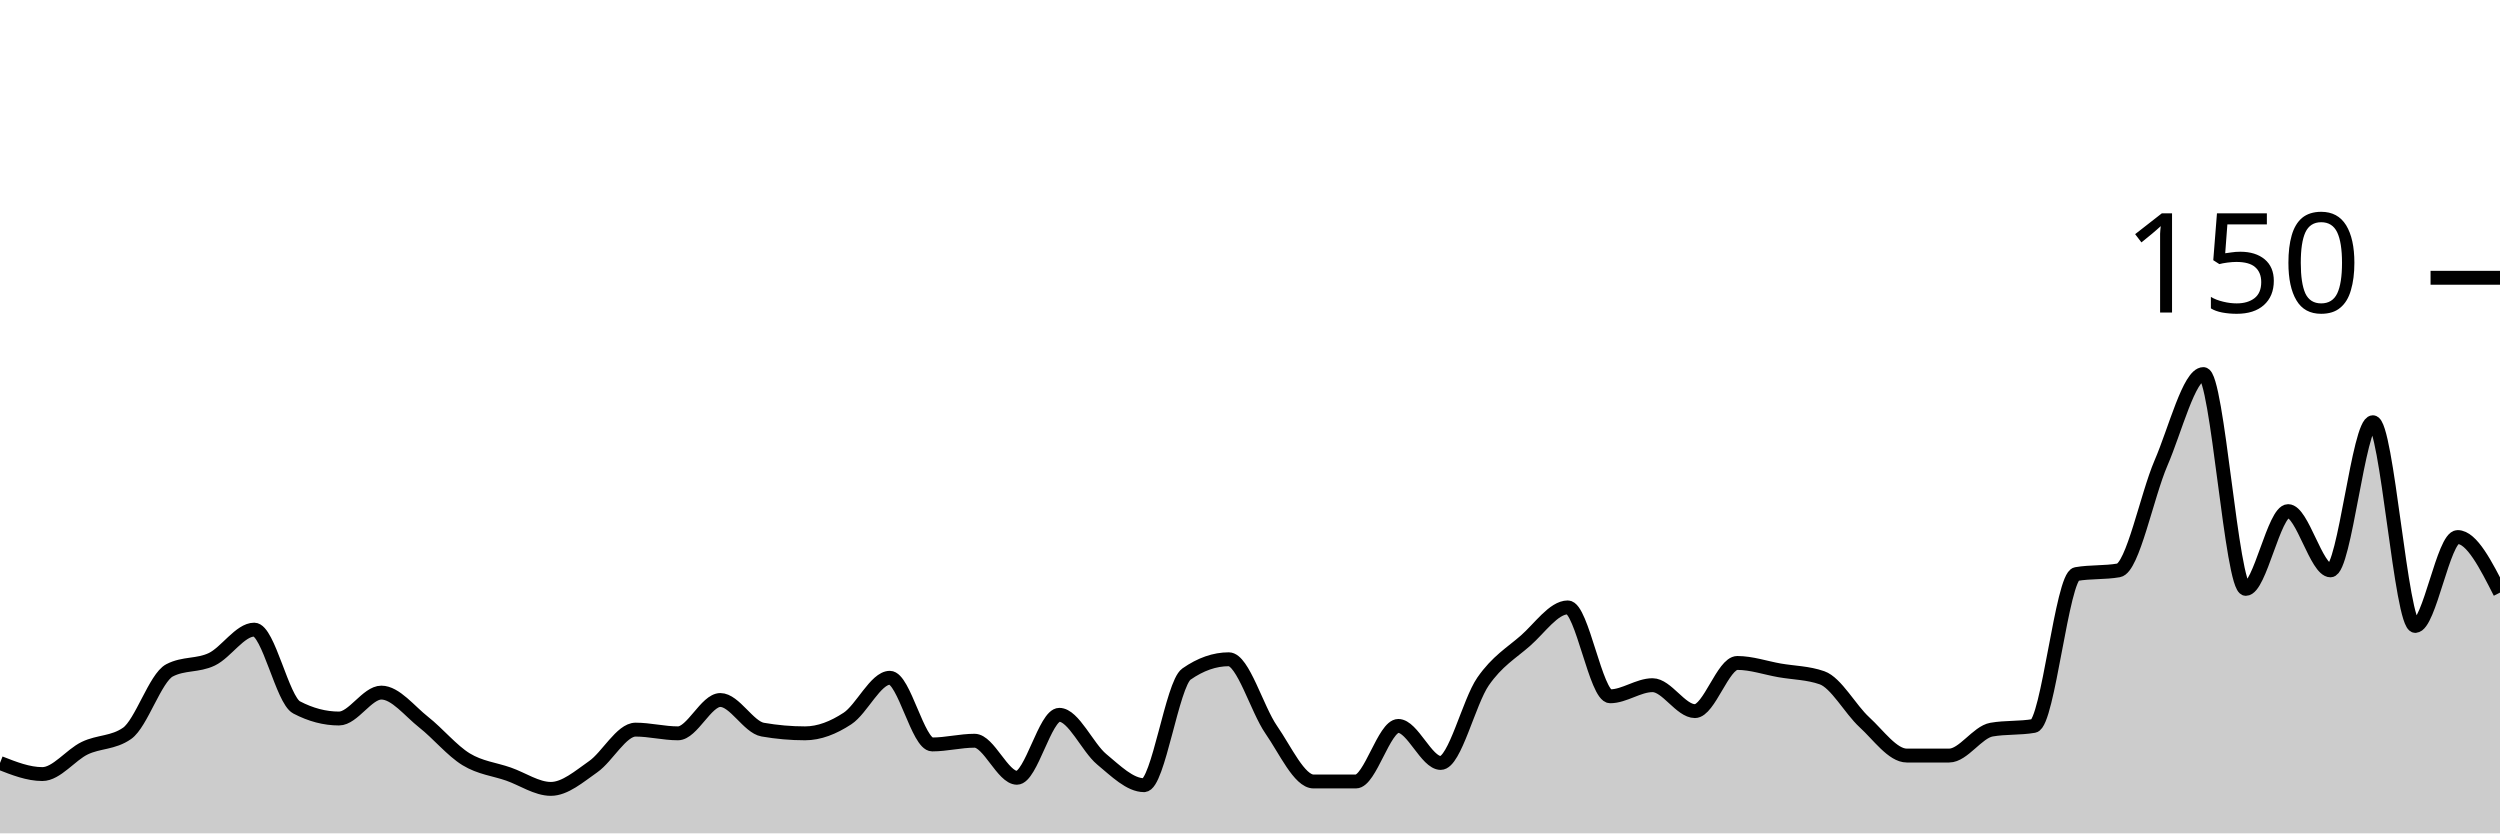
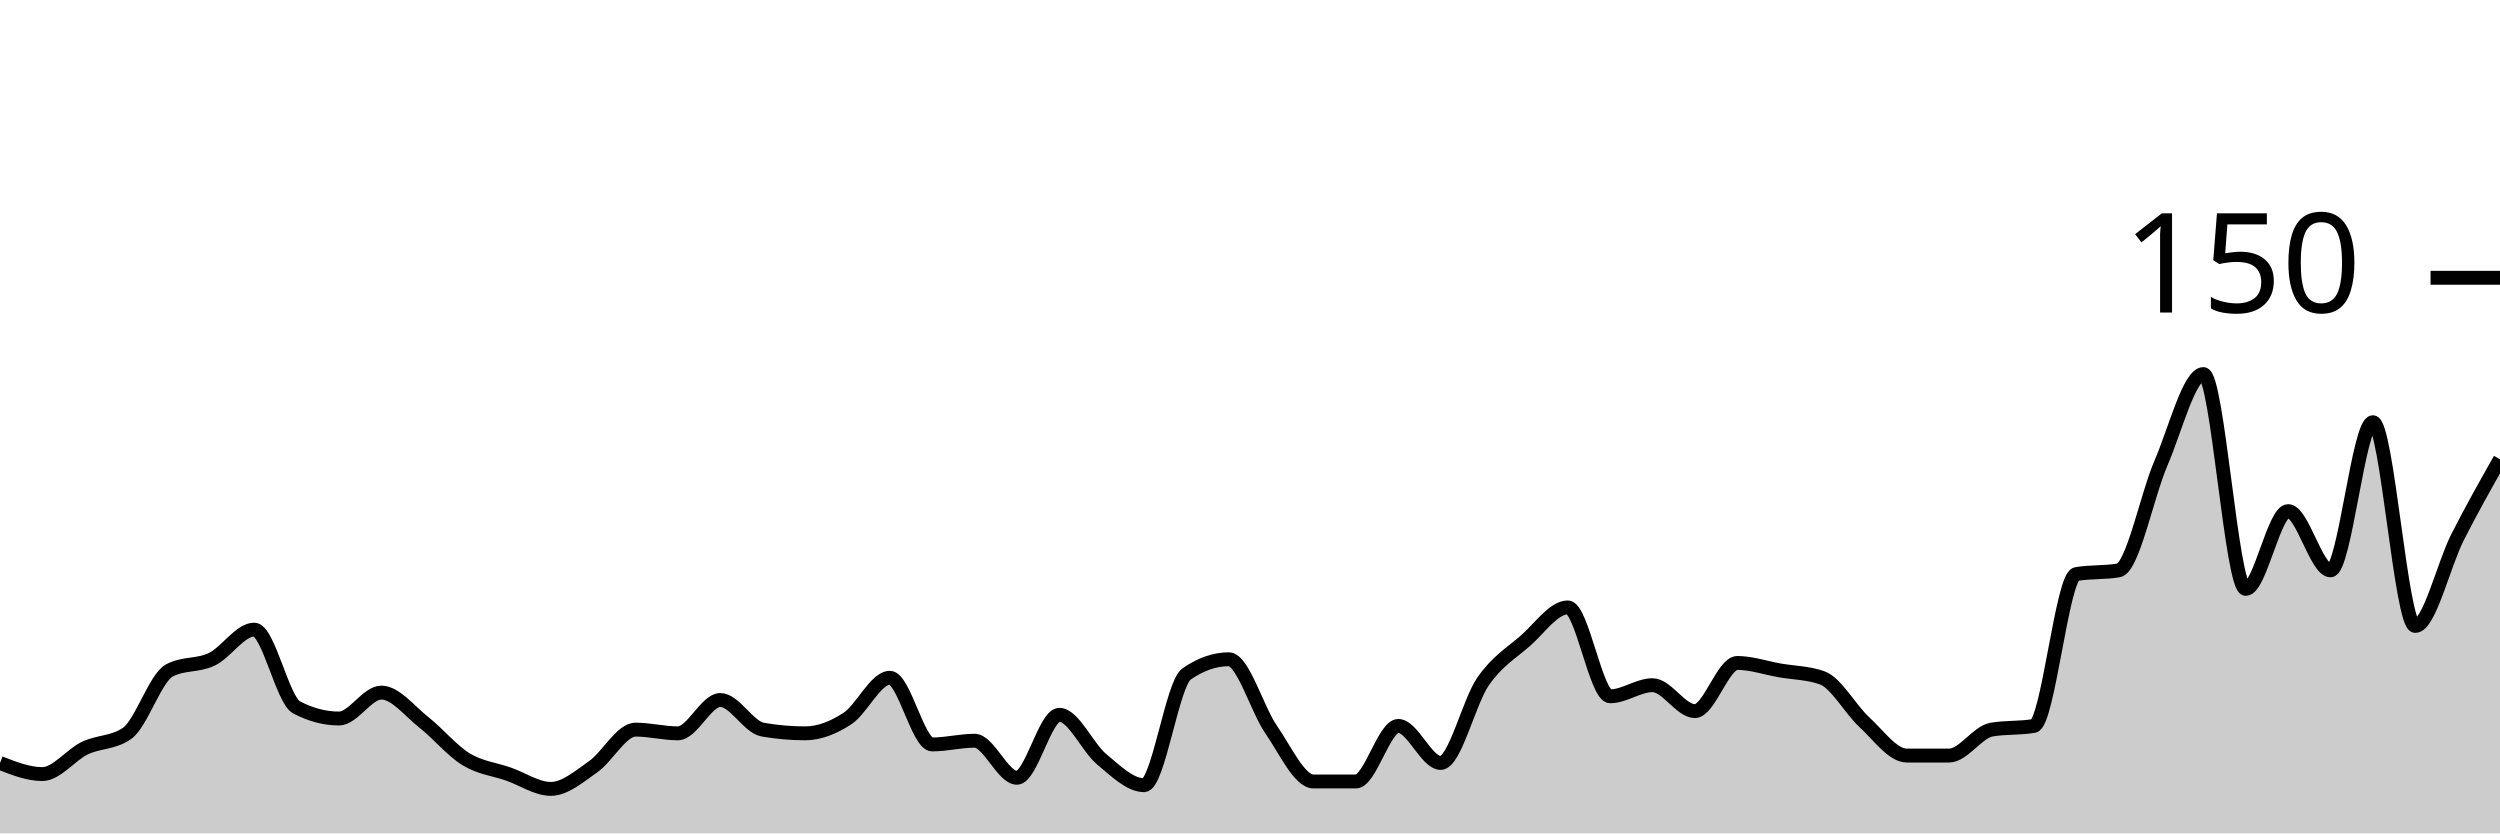
<svg xmlns="http://www.w3.org/2000/svg" viewBox="0 0 180 60">
  <g transform="translate(0,20)">
-     <path class="area" fill="rgba(0, 0, 0, 0.2)" d="M0,34.933C1.017,35.333,2.034,35.733,3.051,35.733C4.068,35.733,5.085,34.356,6.102,33.867C7.119,33.378,8.136,33.511,9.153,32.8C10.169,32.089,11.186,28.8,12.203,28.267C13.22,27.733,14.237,27.956,15.254,27.467C16.271,26.978,17.288,25.333,18.305,25.333C19.322,25.333,20.339,30.4,21.356,30.933C22.373,31.467,23.39,31.733,24.407,31.733C25.424,31.733,26.441,29.867,27.458,29.867C28.475,29.867,29.492,31.2,30.508,32C31.525,32.8,32.542,34.044,33.559,34.667C34.576,35.289,35.593,35.378,36.61,35.733C37.627,36.089,38.644,36.8,39.661,36.8C40.678,36.8,41.695,35.911,42.712,35.2C43.729,34.489,44.746,32.533,45.763,32.533C46.78,32.533,47.797,32.8,48.814,32.8C49.831,32.8,50.847,30.4,51.864,30.4C52.881,30.4,53.898,32.356,54.915,32.533C55.932,32.711,56.949,32.8,57.966,32.8C58.983,32.8,60,32.4,61.017,31.733C62.034,31.067,63.051,28.8,64.068,28.8C65.085,28.8,66.102,33.6,67.119,33.6C68.136,33.6,69.153,33.333,70.169,33.333C71.186,33.333,72.203,36,73.22,36C74.237,36,75.254,31.467,76.271,31.467C77.288,31.467,78.305,33.822,79.322,34.667C80.339,35.511,81.356,36.533,82.373,36.533C83.39,36.533,84.407,29.244,85.424,28.533C86.441,27.822,87.458,27.467,88.475,27.467C89.492,27.467,90.508,31.067,91.525,32.533C92.542,34,93.559,36.267,94.576,36.267C95.593,36.267,96.61,36.267,97.627,36.267C98.644,36.267,99.661,32.267,100.678,32.267C101.695,32.267,102.712,34.933,103.729,34.933C104.746,34.933,105.763,30.533,106.78,29.067C107.797,27.6,108.814,27.022,109.831,26.133C110.847,25.244,111.864,23.733,112.881,23.733C113.898,23.733,114.915,30.133,115.932,30.133C116.949,30.133,117.966,29.333,118.983,29.333C120,29.333,121.017,31.2,122.034,31.2C123.051,31.2,124.068,27.733,125.085,27.733C126.102,27.733,127.119,28.089,128.136,28.267C129.153,28.444,130.169,28.444,131.186,28.8C132.203,29.156,133.22,31.067,134.237,32C135.254,32.933,136.271,34.4,137.288,34.4C138.305,34.4,139.322,34.4,140.339,34.4C141.356,34.4,142.373,32.711,143.39,32.533C144.407,32.356,145.424,32.444,146.441,32.267C147.458,32.089,148.475,21.511,149.492,21.333C150.508,21.156,151.525,21.244,152.542,21.067C153.559,20.889,154.576,15.689,155.593,13.333C156.61,10.978,157.627,6.933,158.644,6.933C159.661,6.933,160.678,22.4,161.695,22.4C162.712,22.4,163.729,16.8,164.746,16.8C165.763,16.8,166.78,21.067,167.797,21.067C168.814,21.067,169.831,10.4,170.847,10.4C171.864,10.4,172.881,25.067,173.898,25.067C174.915,25.067,175.932,18.667,176.949,18.667C177.966,18.667,178.983,20.667,180,22.667L180,40C178.983,40,177.966,40,176.949,40C175.932,40,174.915,40,173.898,40C172.881,40,171.864,40,170.847,40C169.831,40,168.814,40,167.797,40C166.78,40,165.763,40,164.746,40C163.729,40,162.712,40,161.695,40C160.678,40,159.661,40,158.644,40C157.627,40,156.61,40,155.593,40C154.576,40,153.559,40,152.542,40C151.525,40,150.508,40,149.492,40C148.475,40,147.458,40,146.441,40C145.424,40,144.407,40,143.39,40C142.373,40,141.356,40,140.339,40C139.322,40,138.305,40,137.288,40C136.271,40,135.254,40,134.237,40C133.22,40,132.203,40,131.186,40C130.169,40,129.153,40,128.136,40C127.119,40,126.102,40,125.085,40C124.068,40,123.051,40,122.034,40C121.017,40,120,40,118.983,40C117.966,40,116.949,40,115.932,40C114.915,40,113.898,40,112.881,40C111.864,40,110.847,40,109.831,40C108.814,40,107.797,40,106.78,40C105.763,40,104.746,40,103.729,40C102.712,40,101.695,40,100.678,40C99.661,40,98.644,40,97.627,40C96.61,40,95.593,40,94.576,40C93.559,40,92.542,40,91.525,40C90.508,40,89.492,40,88.475,40C87.458,40,86.441,40,85.424,40C84.407,40,83.39,40,82.373,40C81.356,40,80.339,40,79.322,40C78.305,40,77.288,40,76.271,40C75.254,40,74.237,40,73.22,40C72.203,40,71.186,40,70.169,40C69.153,40,68.136,40,67.119,40C66.102,40,65.085,40,64.068,40C63.051,40,62.034,40,61.017,40C60,40,58.983,40,57.966,40C56.949,40,55.932,40,54.915,40C53.898,40,52.881,40,51.864,40C50.847,40,49.831,40,48.814,40C47.797,40,46.78,40,45.763,40C44.746,40,43.729,40,42.712,40C41.695,40,40.678,40,39.661,40C38.644,40,37.627,40,36.61,40C35.593,40,34.576,40,33.559,40C32.542,40,31.525,40,30.508,40C29.492,40,28.475,40,27.458,40C26.441,40,25.424,40,24.407,40C23.39,40,22.373,40,21.356,40C20.339,40,19.322,40,18.305,40C17.288,40,16.271,40,15.254,40C14.237,40,13.22,40,12.203,40C11.186,40,10.169,40,9.153,40C8.136,40,7.119,40,6.102,40C5.085,40,4.068,40,3.051,40C2.034,40,1.017,40,0,40Z" />
-     <path class="line" stroke="black" fill="none" d="M0,34.933C1.017,35.333,2.034,35.733,3.051,35.733C4.068,35.733,5.085,34.356,6.102,33.867C7.119,33.378,8.136,33.511,9.153,32.8C10.169,32.089,11.186,28.8,12.203,28.267C13.22,27.733,14.237,27.956,15.254,27.467C16.271,26.978,17.288,25.333,18.305,25.333C19.322,25.333,20.339,30.4,21.356,30.933C22.373,31.467,23.39,31.733,24.407,31.733C25.424,31.733,26.441,29.867,27.458,29.867C28.475,29.867,29.492,31.2,30.508,32C31.525,32.8,32.542,34.044,33.559,34.667C34.576,35.289,35.593,35.378,36.61,35.733C37.627,36.089,38.644,36.8,39.661,36.8C40.678,36.8,41.695,35.911,42.712,35.2C43.729,34.489,44.746,32.533,45.763,32.533C46.78,32.533,47.797,32.8,48.814,32.8C49.831,32.8,50.847,30.4,51.864,30.4C52.881,30.4,53.898,32.356,54.915,32.533C55.932,32.711,56.949,32.8,57.966,32.8C58.983,32.8,60,32.4,61.017,31.733C62.034,31.067,63.051,28.8,64.068,28.8C65.085,28.8,66.102,33.6,67.119,33.6C68.136,33.6,69.153,33.333,70.169,33.333C71.186,33.333,72.203,36,73.22,36C74.237,36,75.254,31.467,76.271,31.467C77.288,31.467,78.305,33.822,79.322,34.667C80.339,35.511,81.356,36.533,82.373,36.533C83.39,36.533,84.407,29.244,85.424,28.533C86.441,27.822,87.458,27.467,88.475,27.467C89.492,27.467,90.508,31.067,91.525,32.533C92.542,34,93.559,36.267,94.576,36.267C95.593,36.267,96.61,36.267,97.627,36.267C98.644,36.267,99.661,32.267,100.678,32.267C101.695,32.267,102.712,34.933,103.729,34.933C104.746,34.933,105.763,30.533,106.78,29.067C107.797,27.6,108.814,27.022,109.831,26.133C110.847,25.244,111.864,23.733,112.881,23.733C113.898,23.733,114.915,30.133,115.932,30.133C116.949,30.133,117.966,29.333,118.983,29.333C120,29.333,121.017,31.2,122.034,31.2C123.051,31.2,124.068,27.733,125.085,27.733C126.102,27.733,127.119,28.089,128.136,28.267C129.153,28.444,130.169,28.444,131.186,28.8C132.203,29.156,133.22,31.067,134.237,32C135.254,32.933,136.271,34.4,137.288,34.4C138.305,34.4,139.322,34.4,140.339,34.4C141.356,34.4,142.373,32.711,143.39,32.533C144.407,32.356,145.424,32.444,146.441,32.267C147.458,32.089,148.475,21.511,149.492,21.333C150.508,21.156,151.525,21.244,152.542,21.067C153.559,20.889,154.576,15.689,155.593,13.333C156.61,10.978,157.627,6.933,158.644,6.933C159.661,6.933,160.678,22.4,161.695,22.4C162.712,22.4,163.729,16.8,164.746,16.8C165.763,16.8,166.78,21.067,167.797,21.067C168.814,21.067,169.831,10.4,170.847,10.4C171.864,10.4,172.881,25.067,173.898,25.067C174.915,25.067,175.932,18.667,176.949,18.667C177.966,18.667,178.983,20.667,180,22.667" />
+     <path class="area" fill="rgba(0, 0, 0, 0.2)" d="M0,34.933C1.017,35.333,2.034,35.733,3.051,35.733C4.068,35.733,5.085,34.356,6.102,33.867C7.119,33.378,8.136,33.511,9.153,32.8C10.169,32.089,11.186,28.8,12.203,28.267C13.22,27.733,14.237,27.956,15.254,27.467C16.271,26.978,17.288,25.333,18.305,25.333C19.322,25.333,20.339,30.4,21.356,30.933C22.373,31.467,23.39,31.733,24.407,31.733C25.424,31.733,26.441,29.867,27.458,29.867C28.475,29.867,29.492,31.2,30.508,32C31.525,32.8,32.542,34.044,33.559,34.667C34.576,35.289,35.593,35.378,36.61,35.733C37.627,36.089,38.644,36.8,39.661,36.8C40.678,36.8,41.695,35.911,42.712,35.2C43.729,34.489,44.746,32.533,45.763,32.533C46.78,32.533,47.797,32.8,48.814,32.8C49.831,32.8,50.847,30.4,51.864,30.4C52.881,30.4,53.898,32.356,54.915,32.533C55.932,32.711,56.949,32.8,57.966,32.8C58.983,32.8,60,32.4,61.017,31.733C62.034,31.067,63.051,28.8,64.068,28.8C65.085,28.8,66.102,33.6,67.119,33.6C68.136,33.6,69.153,33.333,70.169,33.333C71.186,33.333,72.203,36,73.22,36C74.237,36,75.254,31.467,76.271,31.467C77.288,31.467,78.305,33.822,79.322,34.667C80.339,35.511,81.356,36.533,82.373,36.533C83.39,36.533,84.407,29.244,85.424,28.533C86.441,27.822,87.458,27.467,88.475,27.467C89.492,27.467,90.508,31.067,91.525,32.533C92.542,34,93.559,36.267,94.576,36.267C95.593,36.267,96.61,36.267,97.627,36.267C98.644,36.267,99.661,32.267,100.678,32.267C101.695,32.267,102.712,34.933,103.729,34.933C104.746,34.933,105.763,30.533,106.78,29.067C107.797,27.6,108.814,27.022,109.831,26.133C110.847,25.244,111.864,23.733,112.881,23.733C113.898,23.733,114.915,30.133,115.932,30.133C116.949,30.133,117.966,29.333,118.983,29.333C120,29.333,121.017,31.2,122.034,31.2C123.051,31.2,124.068,27.733,125.085,27.733C126.102,27.733,127.119,28.089,128.136,28.267C129.153,28.444,130.169,28.444,131.186,28.8C132.203,29.156,133.22,31.067,134.237,32C135.254,32.933,136.271,34.4,137.288,34.4C138.305,34.4,139.322,34.4,140.339,34.4C141.356,34.4,142.373,32.711,143.39,32.533C144.407,32.356,145.424,32.444,146.441,32.267C147.458,32.089,148.475,21.511,149.492,21.333C150.508,21.156,151.525,21.244,152.542,21.067C153.559,20.889,154.576,15.689,155.593,13.333C156.61,10.978,157.627,6.933,158.644,6.933C159.661,6.933,160.678,22.4,161.695,22.4C162.712,22.4,163.729,16.8,164.746,16.8C165.763,16.8,166.78,21.067,167.797,21.067C168.814,21.067,169.831,10.4,170.847,10.4C171.864,10.4,172.881,25.067,173.898,25.067C174.915,25.067,175.932,20.667,176.949,18.667C177.966,16.667,178.983,14.867,180,13.067L180,40C178.983,40,177.966,40,176.949,40C175.932,40,174.915,40,173.898,40C172.881,40,171.864,40,170.847,40C169.831,40,168.814,40,167.797,40C166.78,40,165.763,40,164.746,40C163.729,40,162.712,40,161.695,40C160.678,40,159.661,40,158.644,40C157.627,40,156.61,40,155.593,40C154.576,40,153.559,40,152.542,40C151.525,40,150.508,40,149.492,40C148.475,40,147.458,40,146.441,40C145.424,40,144.407,40,143.39,40C142.373,40,141.356,40,140.339,40C139.322,40,138.305,40,137.288,40C136.271,40,135.254,40,134.237,40C133.22,40,132.203,40,131.186,40C130.169,40,129.153,40,128.136,40C127.119,40,126.102,40,125.085,40C124.068,40,123.051,40,122.034,40C121.017,40,120,40,118.983,40C117.966,40,116.949,40,115.932,40C114.915,40,113.898,40,112.881,40C111.864,40,110.847,40,109.831,40C108.814,40,107.797,40,106.78,40C105.763,40,104.746,40,103.729,40C102.712,40,101.695,40,100.678,40C99.661,40,98.644,40,97.627,40C96.61,40,95.593,40,94.576,40C93.559,40,92.542,40,91.525,40C90.508,40,89.492,40,88.475,40C87.458,40,86.441,40,85.424,40C84.407,40,83.39,40,82.373,40C81.356,40,80.339,40,79.322,40C78.305,40,77.288,40,76.271,40C75.254,40,74.237,40,73.22,40C72.203,40,71.186,40,70.169,40C69.153,40,68.136,40,67.119,40C66.102,40,65.085,40,64.068,40C63.051,40,62.034,40,61.017,40C60,40,58.983,40,57.966,40C56.949,40,55.932,40,54.915,40C53.898,40,52.881,40,51.864,40C50.847,40,49.831,40,48.814,40C47.797,40,46.78,40,45.763,40C44.746,40,43.729,40,42.712,40C41.695,40,40.678,40,39.661,40C38.644,40,37.627,40,36.61,40C35.593,40,34.576,40,33.559,40C32.542,40,31.525,40,30.508,40C29.492,40,28.475,40,27.458,40C26.441,40,25.424,40,24.407,40C23.39,40,22.373,40,21.356,40C20.339,40,19.322,40,18.305,40C17.288,40,16.271,40,15.254,40C14.237,40,13.22,40,12.203,40C11.186,40,10.169,40,9.153,40C8.136,40,7.119,40,6.102,40C5.085,40,4.068,40,3.051,40C2.034,40,1.017,40,0,40Z" />
+     <path class="line" stroke="black" fill="none" d="M0,34.933C1.017,35.333,2.034,35.733,3.051,35.733C4.068,35.733,5.085,34.356,6.102,33.867C7.119,33.378,8.136,33.511,9.153,32.8C10.169,32.089,11.186,28.8,12.203,28.267C13.22,27.733,14.237,27.956,15.254,27.467C16.271,26.978,17.288,25.333,18.305,25.333C19.322,25.333,20.339,30.4,21.356,30.933C22.373,31.467,23.39,31.733,24.407,31.733C25.424,31.733,26.441,29.867,27.458,29.867C28.475,29.867,29.492,31.2,30.508,32C31.525,32.8,32.542,34.044,33.559,34.667C34.576,35.289,35.593,35.378,36.61,35.733C37.627,36.089,38.644,36.8,39.661,36.8C40.678,36.8,41.695,35.911,42.712,35.2C43.729,34.489,44.746,32.533,45.763,32.533C46.78,32.533,47.797,32.8,48.814,32.8C49.831,32.8,50.847,30.4,51.864,30.4C52.881,30.4,53.898,32.356,54.915,32.533C55.932,32.711,56.949,32.8,57.966,32.8C58.983,32.8,60,32.4,61.017,31.733C62.034,31.067,63.051,28.8,64.068,28.8C65.085,28.8,66.102,33.6,67.119,33.6C68.136,33.6,69.153,33.333,70.169,33.333C71.186,33.333,72.203,36,73.22,36C74.237,36,75.254,31.467,76.271,31.467C77.288,31.467,78.305,33.822,79.322,34.667C80.339,35.511,81.356,36.533,82.373,36.533C83.39,36.533,84.407,29.244,85.424,28.533C86.441,27.822,87.458,27.467,88.475,27.467C89.492,27.467,90.508,31.067,91.525,32.533C92.542,34,93.559,36.267,94.576,36.267C95.593,36.267,96.61,36.267,97.627,36.267C98.644,36.267,99.661,32.267,100.678,32.267C101.695,32.267,102.712,34.933,103.729,34.933C104.746,34.933,105.763,30.533,106.78,29.067C107.797,27.6,108.814,27.022,109.831,26.133C110.847,25.244,111.864,23.733,112.881,23.733C113.898,23.733,114.915,30.133,115.932,30.133C116.949,30.133,117.966,29.333,118.983,29.333C120,29.333,121.017,31.2,122.034,31.2C123.051,31.2,124.068,27.733,125.085,27.733C126.102,27.733,127.119,28.089,128.136,28.267C129.153,28.444,130.169,28.444,131.186,28.8C132.203,29.156,133.22,31.067,134.237,32C135.254,32.933,136.271,34.4,137.288,34.4C138.305,34.4,139.322,34.4,140.339,34.4C141.356,34.4,142.373,32.711,143.39,32.533C144.407,32.356,145.424,32.444,146.441,32.267C147.458,32.089,148.475,21.511,149.492,21.333C150.508,21.156,151.525,21.244,152.542,21.067C153.559,20.889,154.576,15.689,155.593,13.333C156.61,10.978,157.627,6.933,158.644,6.933C159.661,6.933,160.678,22.4,161.695,22.4C162.712,22.4,163.729,16.8,164.746,16.8C165.763,16.8,166.78,21.067,167.797,21.067C168.814,21.067,169.831,10.4,170.847,10.4C171.864,10.4,172.881,25.067,173.898,25.067C174.915,25.067,175.932,20.667,176.949,18.667C177.966,16.667,178.983,14.867,180,13.067" />
    <path class="axis-ceiling" stroke-width="1" stroke="black" fill="none" d="M175,0L180,0" />
    <text class="axis-ceiling-label" font-family="sans-serif" text-anchor="end" font-size="10px" x="170" y="2.5">150</text>
  </g>
</svg>
